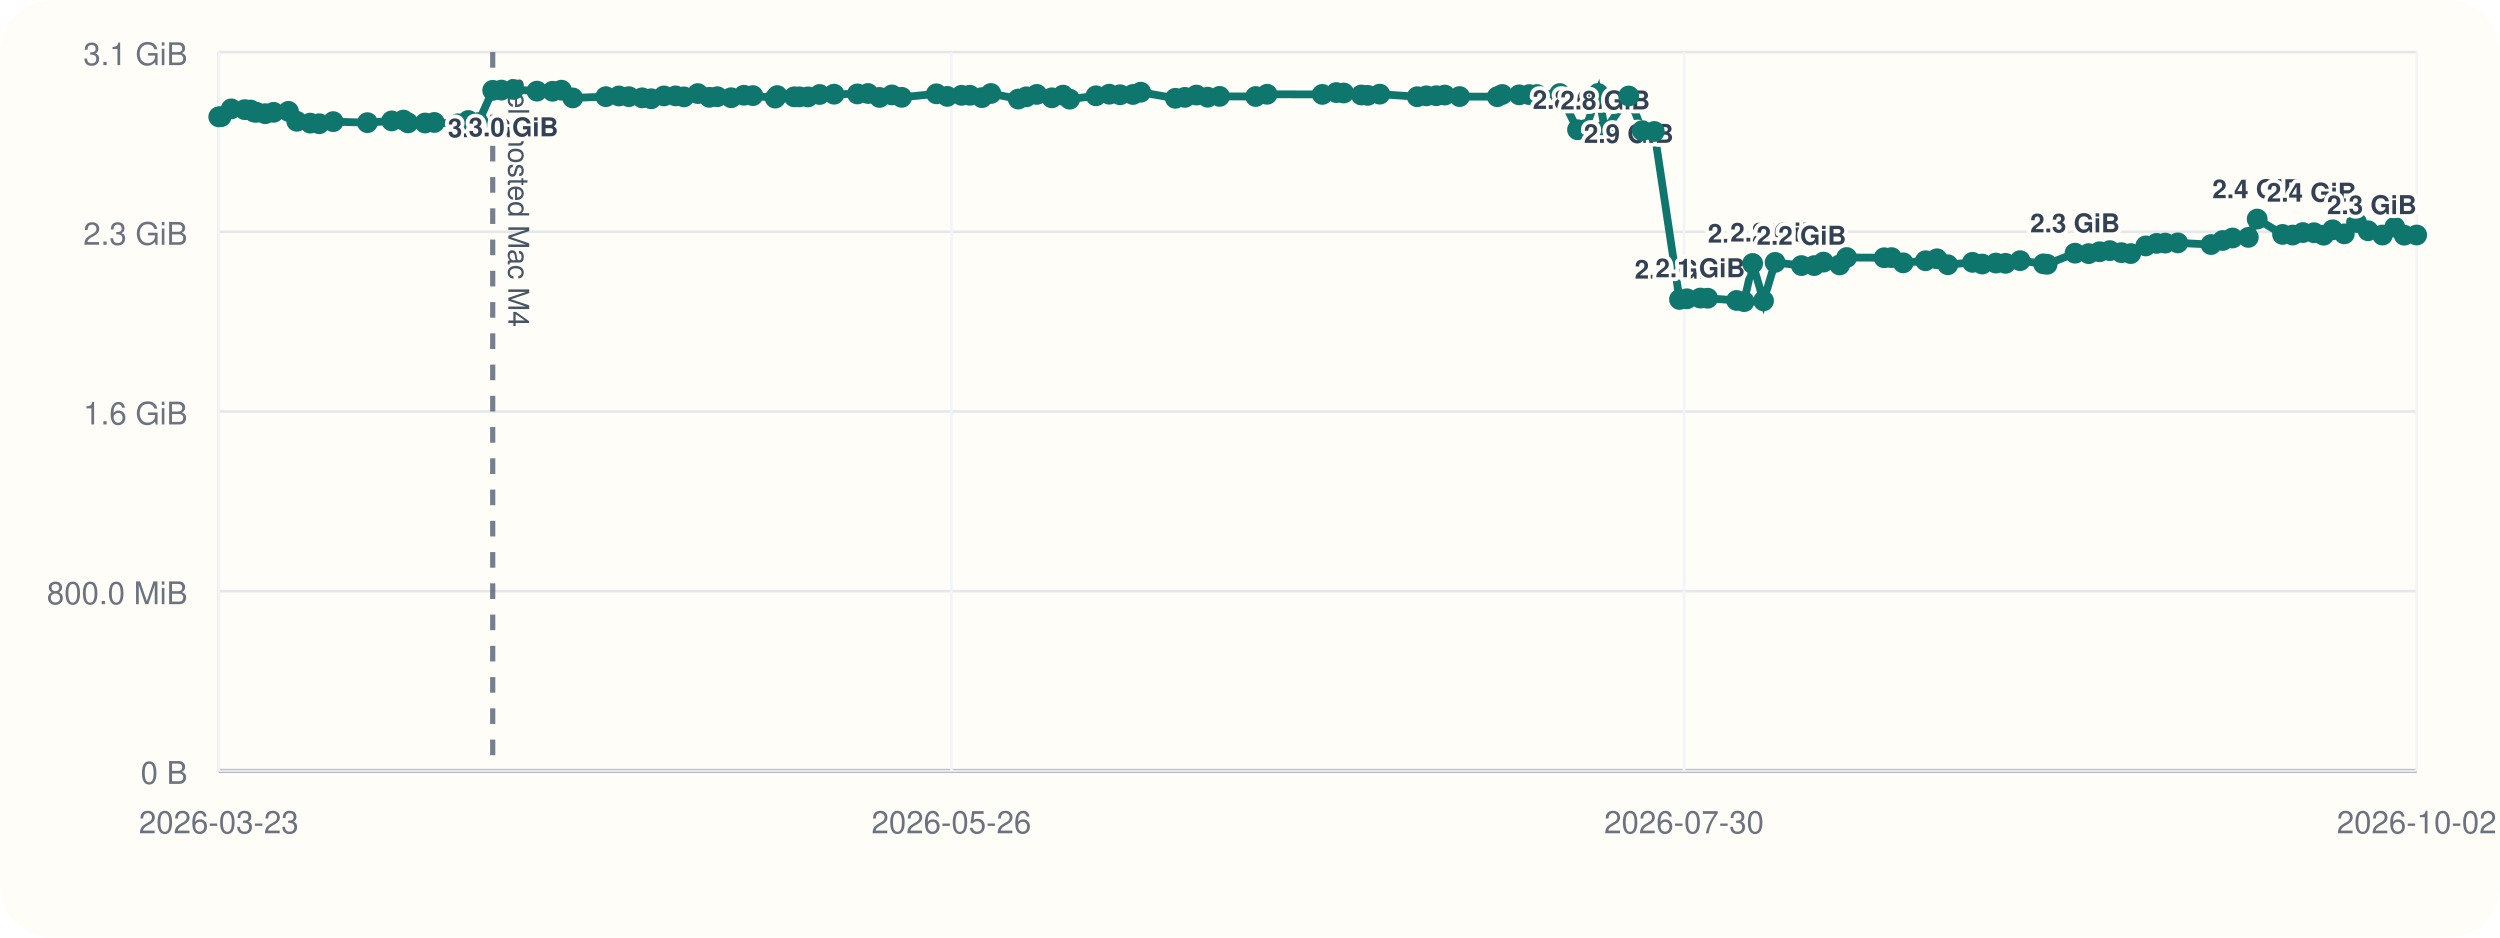
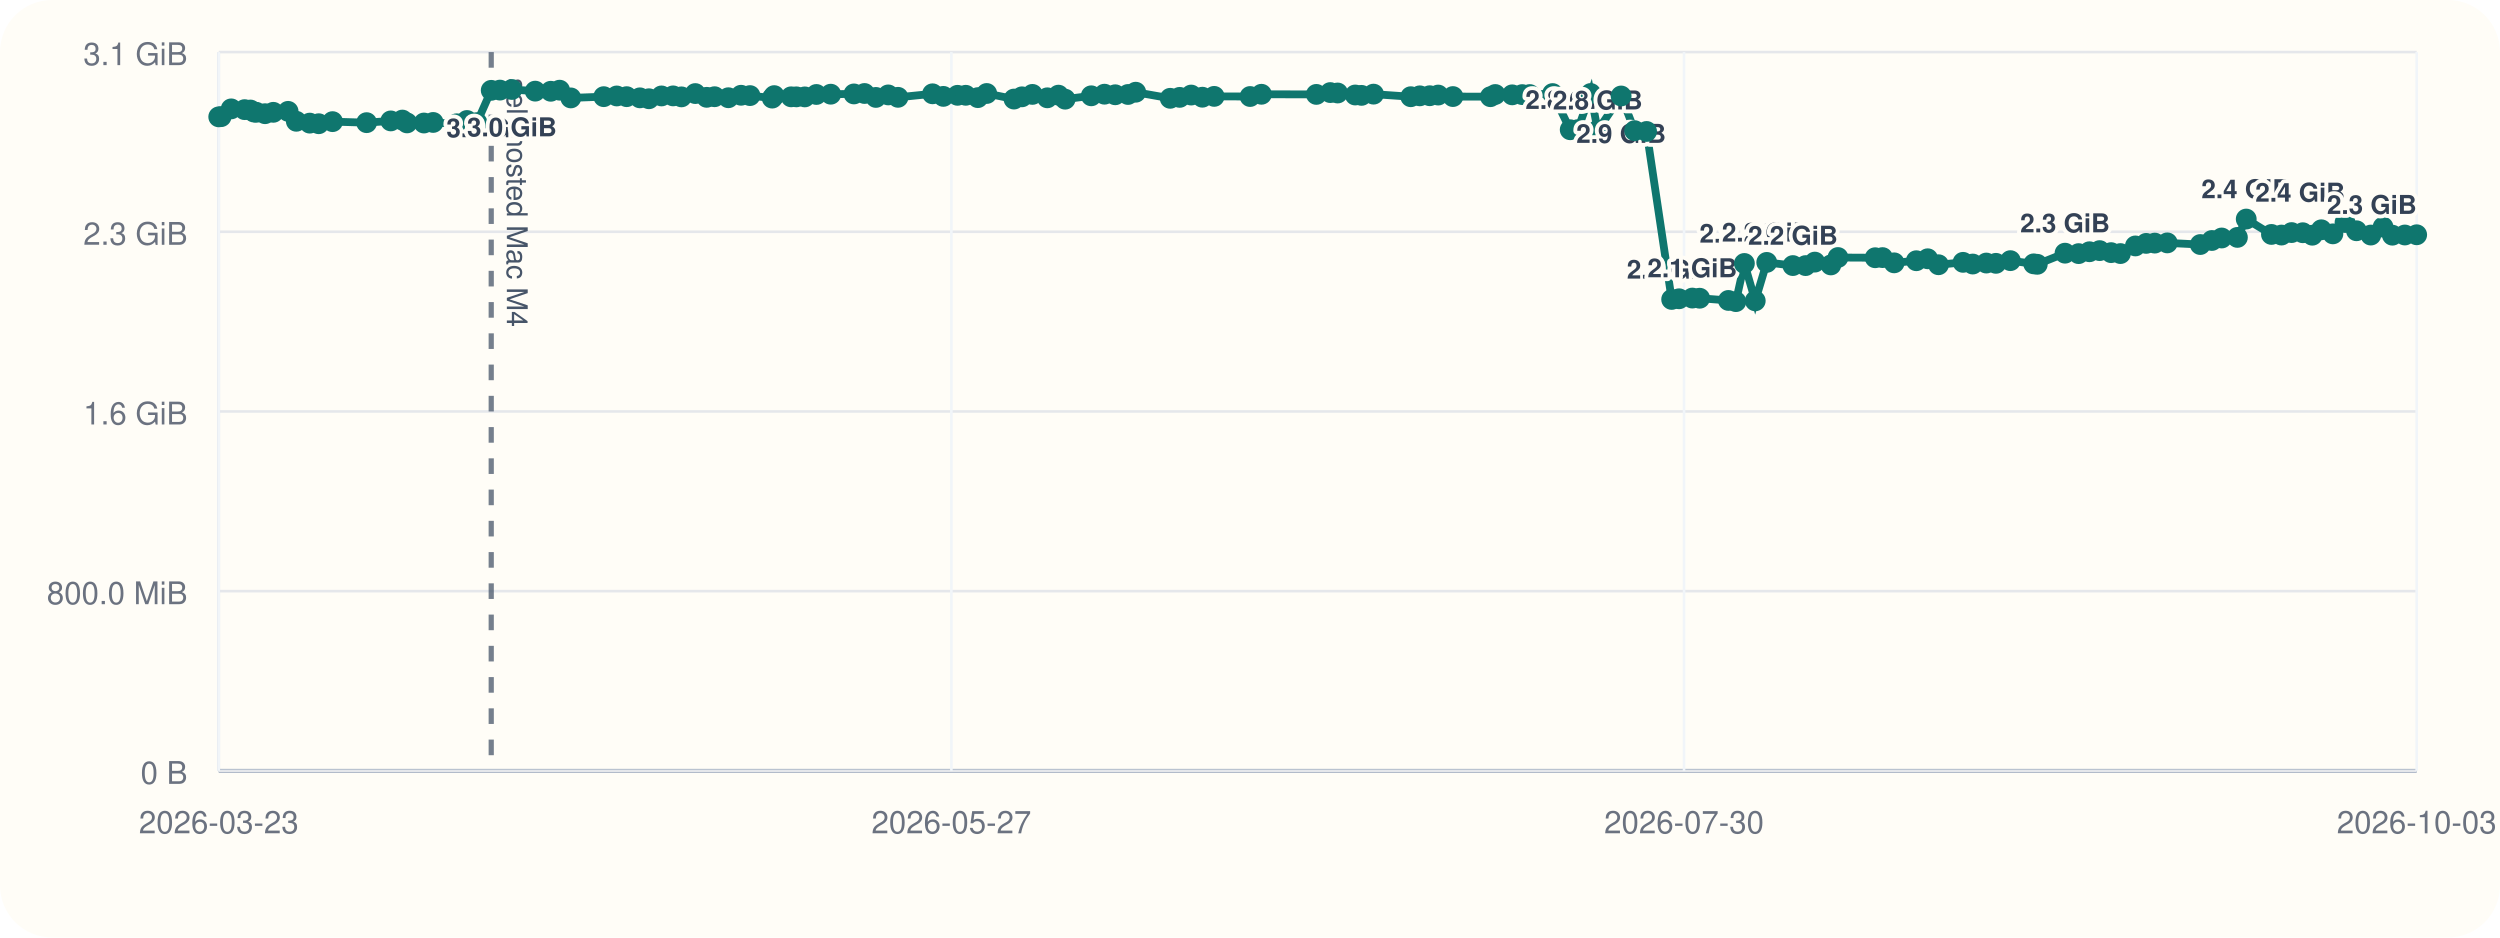
<svg xmlns="http://www.w3.org/2000/svg" viewBox="0 0 960 360">
  <rect width="960" height="360" rx="20" fill="#fffdf7" />
  <line x1="84" y1="296" x2="928" y2="296" stroke="#cbd5e1" stroke-width="1" />
  <line x1="84" y1="20" x2="84" y2="296" stroke="#cbd5e1" stroke-width="1" />
  <line x1="84" y1="296.00" x2="928" y2="296.00" stroke="#94a3b8" stroke-width="1.5" />
  <line x1="84" y1="296.00" x2="928" y2="296.00" stroke="#e5e7eb" stroke-width="1" />
  <text x="72" y="301.00" text-anchor="end" font-size="12" font-family="Helvetica, Arial, sans-serif" fill="#6b7280">0 B</text>
  <line x1="84" y1="227.00" x2="928" y2="227.00" stroke="#e5e7eb" stroke-width="1" />
  <text x="72" y="232.00" text-anchor="end" font-size="12" font-family="Helvetica, Arial, sans-serif" fill="#6b7280">800.0 MiB</text>
  <line x1="84" y1="158.00" x2="928" y2="158.00" stroke="#e5e7eb" stroke-width="1" />
  <text x="72" y="163.00" text-anchor="end" font-size="12" font-family="Helvetica, Arial, sans-serif" fill="#6b7280">1.6 GiB</text>
  <line x1="84" y1="89.00" x2="928" y2="89.00" stroke="#e5e7eb" stroke-width="1" />
  <text x="72" y="94.00" text-anchor="end" font-size="12" font-family="Helvetica, Arial, sans-serif" fill="#6b7280">2.3 GiB</text>
  <line x1="84" y1="20.00" x2="928" y2="20.00" stroke="#e5e7eb" stroke-width="1" />
  <text x="72" y="25.00" text-anchor="end" font-size="12" font-family="Helvetica, Arial, sans-serif" fill="#6b7280">3.1 GiB</text>
  <line x1="84.00" y1="20" x2="84.00" y2="296" stroke="#f1f5f9" stroke-width="1" />
  <text x="84.00" y="320" text-anchor="middle" font-size="12" font-family="Helvetica, Arial, sans-serif" fill="#6b7280">2026-03-23</text>
  <line x1="365.33" y1="20" x2="365.33" y2="296" stroke="#f1f5f9" stroke-width="1" />
-   <text x="365.33" y="320" text-anchor="middle" font-size="12" font-family="Helvetica, Arial, sans-serif" fill="#6b7280">2026-05-26</text>
+   <text x="365.33" y="320" text-anchor="middle" font-size="12" font-family="Helvetica, Arial, sans-serif" fill="#6b7280">2026-05-27</text>
  <line x1="646.67" y1="20" x2="646.67" y2="296" stroke="#f1f5f9" stroke-width="1" />
  <text x="646.67" y="320" text-anchor="middle" font-size="12" font-family="Helvetica, Arial, sans-serif" fill="#6b7280">2026-07-30</text>
  <line x1="928.00" y1="20" x2="928.00" y2="296" stroke="#f1f5f9" stroke-width="1" />
-   <text x="928.00" y="320" text-anchor="middle" font-size="12" font-family="Helvetica, Arial, sans-serif" fill="#6b7280">2026-10-02</text>
-   <line x1="189.20" y1="20" x2="189.20" y2="296" stroke="#475569" stroke-width="2" stroke-dasharray="6 6" opacity="0.75" />
-   <text x="195.20" y="30" transform="rotate(90 195.20 30)" font-size="11" font-family="Helvetica, Arial, sans-serif" fill="#475569">self-hosted Mac M4</text>
-   <polyline fill="none" stroke="#0f766e" stroke-width="3" points="84.00,44.87 84.91,44.79 88.81,41.81 93.98,42.10 96.23,42.25 97.57,43.02 98.50,43.12 101.86,43.66 105.06,43.13 110.77,42.76 113.96,46.57 119.14,47.28 122.60,47.51 127.94,46.71 141.09,47.10 150.41,46.43 154.89,46.11 156.69,47.19 163.23,47.24 166.77,47.02 175.88,47.53 179.84,46.27 183.68,47.09 189.20,34.69 192.56,34.60 197.17,34.36 206.18,35.00 212.18,35.05 215.60,34.63 219.92,37.60 232.64,37.12 237.66,36.85 241.49,37.12 246.60,37.57 250.08,37.92 254.94,36.84 259.41,36.82 262.64,37.20 267.97,35.93 272.39,37.37 275.43,37.14 280.75,37.53 285.65,36.58 289.09,36.71 297.68,37.67 298.45,36.72 304.97,37.18 307.01,37.19 310.26,37.21 314.74,36.28 320.28,36.17 329.24,36.07 333.31,35.90 337.72,37.41 342.47,36.45 346.24,37.37 359.58,36.02 363.75,37.01 369.22,36.60 372.41,36.59 377.06,37.49 380.50,35.90 391.02,38.04 394.10,37.18 398.14,36.25 403.90,37.56 408.20,36.54 410.77,38.08 420.86,36.79 425.96,36.17 430.11,36.39 435.04,36.28 438.03,35.41 451.33,37.75 455.00,37.39 459.42,36.50 463.75,37.33 468.31,37.01 482.18,37.06 486.56,36.20 507.76,36.25 513.13,35.55 515.98,35.71 522.76,36.48 525.20,36.62 529.83,36.15 544.21,37.14 547.71,36.80 551.53,36.76 554.79,36.50 560.48,37.08 574.96,37.13 576.83,36.29 583.37,36.42 587.23,36.33 590.14,36.31 598.97,35.93 605.77,49.82 608.68,49.79 613.67,35.90 616.38,50.03 625.42,36.86 630.64,50.17 635.25,50.48 644.93,114.98 647.80,114.73 652.91,114.46 655.74,114.52 666.84,115.37 669.73,115.82 673.01,101.17 677.20,115.52 681.64,100.76 691.74,101.98 696.64,101.99 700.21,100.65 706.40,101.73 709.14,98.89 723.51,98.97 726.34,98.92 730.83,100.93 739.40,100.12 743.79,99.37 747.96,101.66 757.43,100.74 761.18,101.39 766.42,101.01 770.13,101.12 775.71,100.09 784.71,101.32 786.09,101.49 796.81,97.22 802.05,97.39 806.25,96.67 810.17,96.24 814.59,97.01 818.20,97.37 823.97,94.44 828.13,93.46 831.45,93.35 836.28,93.27 849.03,93.90 853.50,92.35 857.29,91.39 863.35,91.16 866.76,84.12 876.50,90.02 880.38,90.26 884.28,89.31 888.60,89.37 892.27,90.32 895.75,88.24 900.22,89.80 904.91,85.44 909.33,88.61 914.87,90.26 919.59,87.20 923.20,90.31 928.00,90.24" />
+   <text x="928.00" y="320" text-anchor="middle" font-size="12" font-family="Helvetica, Arial, sans-serif" fill="#6b7280">2026-10-03</text>
+   <line x1="188.63" y1="20" x2="188.63" y2="296" stroke="#475569" stroke-width="2" stroke-dasharray="6 6" opacity="0.75" />
+   <text x="194.63" y="30" transform="rotate(90 194.63 30)" font-size="11" font-family="Helvetica, Arial, sans-serif" fill="#475569">self-hosted Mac M4</text>
+   <polyline fill="none" stroke="#0f766e" stroke-width="3" points="84.00,44.87 84.91,44.79 88.78,41.81 93.93,42.10 96.17,42.25 97.50,43.02 98.43,43.12 101.77,43.66 104.95,43.13 110.63,42.76 113.79,46.57 118.95,47.28 122.39,47.51 127.70,46.71 140.78,47.10 150.06,46.43 154.51,46.11 156.30,47.19 162.80,47.24 166.33,47.02 175.38,47.53 179.32,46.27 183.15,47.09 188.63,34.69 191.98,34.60 196.56,34.36 205.52,35.00 211.50,35.05 214.89,34.63 219.19,37.60 231.84,37.12 236.83,36.85 240.64,37.12 245.72,37.57 249.19,37.92 254.02,36.84 258.47,36.82 261.68,37.20 266.99,35.93 271.37,37.37 274.40,37.14 279.70,37.53 284.57,36.58 287.99,36.71 296.53,37.67 297.29,36.72 303.79,37.18 305.81,37.19 309.04,37.21 313.50,36.28 319.01,36.17 327.92,36.07 331.97,35.90 336.35,37.41 341.08,36.45 344.83,37.37 358.10,36.02 362.25,37.01 367.69,36.60 370.85,36.59 375.49,37.49 378.90,35.90 389.37,38.04 392.43,37.18 396.45,36.25 402.18,37.56 406.45,36.54 409.01,38.08 419.05,36.79 424.12,36.17 428.24,36.39 433.15,36.28 436.12,35.41 449.36,37.75 453.00,37.39 457.41,36.50 461.71,37.33 466.24,37.01 480.04,37.06 484.40,36.20 505.48,36.25 510.82,35.55 513.65,35.71 520.40,36.48 522.82,36.62 527.44,36.15 541.74,37.14 545.21,36.80 549.02,36.76 552.26,36.50 557.92,37.08 572.32,37.13 574.18,36.29 580.68,36.42 584.52,36.33 587.42,36.31 596.20,35.93 602.96,49.82 605.86,49.79 610.82,35.90 613.51,50.03 622.51,36.86 627.70,50.17 632.29,50.48 641.92,114.98 644.76,114.73 649.85,114.46 652.67,114.52 663.71,115.37 666.58,115.82 669.84,101.17 674.01,115.52 678.43,100.76 688.47,101.98 693.34,101.99 696.89,100.65 703.05,101.73 705.78,98.89 720.07,98.97 722.89,98.92 727.35,100.93 735.87,100.12 740.24,99.37 744.39,101.66 753.81,100.74 757.54,101.39 762.75,101.01 766.44,101.12 771.99,100.09 780.94,101.32 782.31,101.49 792.97,97.22 798.19,97.39 802.36,96.67 806.26,96.24 810.66,97.01 814.25,97.37 819.99,94.44 824.13,93.46 827.43,93.35 832.24,93.27 844.91,93.90 849.36,92.35 853.13,91.39 859.16,91.16 862.55,84.12 872.24,90.02 876.09,90.26 879.97,89.31 884.27,89.37 887.92,90.32 891.39,88.24 895.83,89.80 900.49,85.44 904.89,88.61 910.40,90.26 915.10,87.20 918.68,90.31 923.46,90.24 928.00,90.15" />
  <circle cx="84.00" cy="44.87" r="4" fill="#0f766e" />
  <circle cx="84.91" cy="44.79" r="4" fill="#0f766e" />
-   <circle cx="88.81" cy="41.81" r="4" fill="#0f766e" />
-   <circle cx="93.98" cy="42.10" r="4" fill="#0f766e" />
-   <circle cx="96.23" cy="42.25" r="4" fill="#0f766e" />
-   <circle cx="97.57" cy="43.02" r="4" fill="#0f766e" />
-   <circle cx="98.50" cy="43.12" r="4" fill="#0f766e" />
-   <circle cx="101.86" cy="43.66" r="4" fill="#0f766e" />
-   <circle cx="105.06" cy="43.13" r="4" fill="#0f766e" />
-   <circle cx="110.77" cy="42.76" r="4" fill="#0f766e" />
-   <circle cx="113.96" cy="46.57" r="4" fill="#0f766e" />
-   <circle cx="119.14" cy="47.28" r="4" fill="#0f766e" />
-   <circle cx="122.60" cy="47.51" r="4" fill="#0f766e" />
-   <circle cx="127.94" cy="46.71" r="4" fill="#0f766e" />
-   <circle cx="141.09" cy="47.10" r="4" fill="#0f766e" />
-   <circle cx="150.41" cy="46.43" r="4" fill="#0f766e" />
-   <circle cx="154.89" cy="46.11" r="4" fill="#0f766e" />
-   <circle cx="156.69" cy="47.19" r="4" fill="#0f766e" />
-   <circle cx="163.23" cy="47.24" r="4" fill="#0f766e" />
-   <circle cx="166.77" cy="47.02" r="4" fill="#0f766e" />
-   <circle cx="175.88" cy="47.53" r="4" fill="#0f766e" />
-   <circle cx="179.84" cy="46.27" r="4" fill="#0f766e" />
-   <circle cx="183.68" cy="47.09" r="4" fill="#0f766e" />
-   <circle cx="189.20" cy="34.69" r="4" fill="#0f766e" />
-   <text x="189.20" y="52.69" text-anchor="middle" font-size="10" font-family="Helvetica, Arial, sans-serif" font-weight="600" paint-order="stroke" stroke="#fffdf7" stroke-width="3" stroke-linejoin="round" fill="#334155">3.0 GiB</text>
-   <circle cx="192.56" cy="34.60" r="4" fill="#0f766e" />
-   <circle cx="197.17" cy="34.36" r="4" fill="#0f766e" />
-   <text x="197.17" y="52.36" text-anchor="middle" font-size="10" font-family="Helvetica, Arial, sans-serif" font-weight="600" paint-order="stroke" stroke="#fffdf7" stroke-width="3" stroke-linejoin="round" fill="#334155">3.0 GiB</text>
-   <circle cx="206.18" cy="35.00" r="4" fill="#0f766e" />
-   <circle cx="212.18" cy="35.05" r="4" fill="#0f766e" />
-   <circle cx="215.60" cy="34.63" r="4" fill="#0f766e" />
-   <circle cx="219.92" cy="37.60" r="4" fill="#0f766e" />
-   <circle cx="232.64" cy="37.12" r="4" fill="#0f766e" />
-   <circle cx="237.66" cy="36.85" r="4" fill="#0f766e" />
-   <circle cx="241.49" cy="37.12" r="4" fill="#0f766e" />
-   <circle cx="246.60" cy="37.57" r="4" fill="#0f766e" />
-   <circle cx="250.08" cy="37.92" r="4" fill="#0f766e" />
-   <circle cx="254.94" cy="36.84" r="4" fill="#0f766e" />
-   <circle cx="259.41" cy="36.82" r="4" fill="#0f766e" />
-   <circle cx="262.64" cy="37.20" r="4" fill="#0f766e" />
-   <circle cx="267.97" cy="35.93" r="4" fill="#0f766e" />
-   <circle cx="272.39" cy="37.37" r="4" fill="#0f766e" />
-   <circle cx="275.43" cy="37.14" r="4" fill="#0f766e" />
-   <circle cx="280.75" cy="37.53" r="4" fill="#0f766e" />
-   <circle cx="285.65" cy="36.58" r="4" fill="#0f766e" />
-   <circle cx="289.09" cy="36.71" r="4" fill="#0f766e" />
-   <circle cx="297.68" cy="37.67" r="4" fill="#0f766e" />
-   <circle cx="298.45" cy="36.72" r="4" fill="#0f766e" />
-   <circle cx="304.97" cy="37.18" r="4" fill="#0f766e" />
-   <circle cx="307.01" cy="37.19" r="4" fill="#0f766e" />
-   <circle cx="310.26" cy="37.21" r="4" fill="#0f766e" />
-   <circle cx="314.74" cy="36.28" r="4" fill="#0f766e" />
-   <circle cx="320.28" cy="36.17" r="4" fill="#0f766e" />
-   <circle cx="329.24" cy="36.07" r="4" fill="#0f766e" />
-   <circle cx="333.31" cy="35.90" r="4" fill="#0f766e" />
-   <circle cx="337.72" cy="37.41" r="4" fill="#0f766e" />
-   <circle cx="342.47" cy="36.45" r="4" fill="#0f766e" />
-   <circle cx="346.24" cy="37.37" r="4" fill="#0f766e" />
-   <circle cx="359.58" cy="36.02" r="4" fill="#0f766e" />
-   <circle cx="363.75" cy="37.01" r="4" fill="#0f766e" />
-   <circle cx="369.22" cy="36.60" r="4" fill="#0f766e" />
-   <circle cx="372.41" cy="36.59" r="4" fill="#0f766e" />
-   <circle cx="377.06" cy="37.49" r="4" fill="#0f766e" />
-   <circle cx="380.50" cy="35.90" r="4" fill="#0f766e" />
-   <circle cx="391.02" cy="38.04" r="4" fill="#0f766e" />
-   <circle cx="394.10" cy="37.18" r="4" fill="#0f766e" />
-   <circle cx="398.14" cy="36.25" r="4" fill="#0f766e" />
-   <circle cx="403.90" cy="37.56" r="4" fill="#0f766e" />
-   <circle cx="408.20" cy="36.54" r="4" fill="#0f766e" />
-   <circle cx="410.77" cy="38.08" r="4" fill="#0f766e" />
-   <circle cx="420.86" cy="36.79" r="4" fill="#0f766e" />
-   <circle cx="425.96" cy="36.17" r="4" fill="#0f766e" />
-   <circle cx="430.11" cy="36.39" r="4" fill="#0f766e" />
-   <circle cx="435.04" cy="36.28" r="4" fill="#0f766e" />
-   <circle cx="438.03" cy="35.41" r="4" fill="#0f766e" />
-   <circle cx="451.33" cy="37.75" r="4" fill="#0f766e" />
-   <circle cx="455.00" cy="37.39" r="4" fill="#0f766e" />
-   <circle cx="459.42" cy="36.50" r="4" fill="#0f766e" />
-   <circle cx="463.75" cy="37.33" r="4" fill="#0f766e" />
-   <circle cx="468.31" cy="37.01" r="4" fill="#0f766e" />
-   <circle cx="482.18" cy="37.06" r="4" fill="#0f766e" />
-   <circle cx="486.56" cy="36.20" r="4" fill="#0f766e" />
-   <circle cx="507.76" cy="36.25" r="4" fill="#0f766e" />
-   <circle cx="513.13" cy="35.55" r="4" fill="#0f766e" />
-   <circle cx="515.98" cy="35.71" r="4" fill="#0f766e" />
-   <circle cx="522.76" cy="36.48" r="4" fill="#0f766e" />
-   <circle cx="525.20" cy="36.62" r="4" fill="#0f766e" />
-   <circle cx="529.83" cy="36.15" r="4" fill="#0f766e" />
-   <circle cx="544.21" cy="37.14" r="4" fill="#0f766e" />
-   <circle cx="547.71" cy="36.80" r="4" fill="#0f766e" />
-   <circle cx="551.53" cy="36.76" r="4" fill="#0f766e" />
-   <circle cx="554.79" cy="36.50" r="4" fill="#0f766e" />
-   <circle cx="560.48" cy="37.08" r="4" fill="#0f766e" />
-   <circle cx="574.96" cy="37.13" r="4" fill="#0f766e" />
-   <circle cx="576.83" cy="36.29" r="4" fill="#0f766e" />
-   <circle cx="583.37" cy="36.42" r="4" fill="#0f766e" />
-   <circle cx="587.23" cy="36.33" r="4" fill="#0f766e" />
-   <circle cx="590.14" cy="36.31" r="4" fill="#0f766e" />
-   <circle cx="598.97" cy="35.93" r="4" fill="#0f766e" />
-   <circle cx="605.77" cy="49.82" r="4" fill="#0f766e" />
-   <text x="605.77" y="41.82" text-anchor="middle" font-size="10" font-family="Helvetica, Arial, sans-serif" font-weight="600" paint-order="stroke" stroke="#fffdf7" stroke-width="3" stroke-linejoin="round" fill="#334155">2.8 GiB</text>
-   <circle cx="608.68" cy="49.79" r="4" fill="#0f766e" />
-   <circle cx="613.67" cy="35.90" r="4" fill="#0f766e" />
-   <circle cx="616.38" cy="50.03" r="4" fill="#0f766e" />
-   <text x="616.38" y="42.03" text-anchor="middle" font-size="10" font-family="Helvetica, Arial, sans-serif" font-weight="600" paint-order="stroke" stroke="#fffdf7" stroke-width="3" stroke-linejoin="round" fill="#334155">2.8 GiB</text>
-   <circle cx="625.42" cy="36.86" r="4" fill="#0f766e" />
-   <text x="625.42" y="54.86" text-anchor="middle" font-size="10" font-family="Helvetica, Arial, sans-serif" font-weight="600" paint-order="stroke" stroke="#fffdf7" stroke-width="3" stroke-linejoin="round" fill="#334155">2.9 GiB</text>
-   <circle cx="630.64" cy="50.17" r="4" fill="#0f766e" />
-   <circle cx="635.25" cy="50.48" r="4" fill="#0f766e" />
-   <circle cx="644.93" cy="114.98" r="4" fill="#0f766e" />
-   <text x="644.93" y="106.98" text-anchor="middle" font-size="10" font-family="Helvetica, Arial, sans-serif" font-weight="600" paint-order="stroke" stroke="#fffdf7" stroke-width="3" stroke-linejoin="round" fill="#334155">2.0 GiB</text>
-   <circle cx="647.80" cy="114.73" r="4" fill="#0f766e" />
-   <circle cx="652.91" cy="114.46" r="4" fill="#0f766e" />
-   <text x="652.91" y="106.46" text-anchor="middle" font-size="10" font-family="Helvetica, Arial, sans-serif" font-weight="600" paint-order="stroke" stroke="#fffdf7" stroke-width="3" stroke-linejoin="round" fill="#334155">2.1 GiB</text>
-   <circle cx="655.74" cy="114.52" r="4" fill="#0f766e" />
-   <circle cx="666.84" cy="115.37" r="4" fill="#0f766e" />
-   <circle cx="669.73" cy="115.82" r="4" fill="#0f766e" />
-   <circle cx="673.01" cy="101.17" r="4" fill="#0f766e" />
-   <text x="673.01" y="93.17" text-anchor="middle" font-size="10" font-family="Helvetica, Arial, sans-serif" font-weight="600" paint-order="stroke" stroke="#fffdf7" stroke-width="3" stroke-linejoin="round" fill="#334155">2.2 GiB</text>
-   <circle cx="677.20" cy="115.52" r="4" fill="#0f766e" />
-   <circle cx="681.64" cy="100.76" r="4" fill="#0f766e" />
-   <text x="681.64" y="92.76" text-anchor="middle" font-size="10" font-family="Helvetica, Arial, sans-serif" font-weight="600" paint-order="stroke" stroke="#fffdf7" stroke-width="3" stroke-linejoin="round" fill="#334155">2.2 GiB</text>
-   <circle cx="691.74" cy="101.98" r="4" fill="#0f766e" />
-   <text x="691.74" y="93.98" text-anchor="middle" font-size="10" font-family="Helvetica, Arial, sans-serif" font-weight="600" paint-order="stroke" stroke="#fffdf7" stroke-width="3" stroke-linejoin="round" fill="#334155">2.2 GiB</text>
-   <circle cx="696.64" cy="101.99" r="4" fill="#0f766e" />
-   <circle cx="700.21" cy="100.65" r="4" fill="#0f766e" />
-   <circle cx="706.40" cy="101.73" r="4" fill="#0f766e" />
-   <circle cx="709.14" cy="98.89" r="4" fill="#0f766e" />
-   <circle cx="723.51" cy="98.97" r="4" fill="#0f766e" />
-   <circle cx="726.34" cy="98.92" r="4" fill="#0f766e" />
-   <circle cx="730.83" cy="100.93" r="4" fill="#0f766e" />
-   <circle cx="739.40" cy="100.12" r="4" fill="#0f766e" />
-   <circle cx="743.79" cy="99.37" r="4" fill="#0f766e" />
-   <circle cx="747.96" cy="101.66" r="4" fill="#0f766e" />
-   <circle cx="757.43" cy="100.74" r="4" fill="#0f766e" />
-   <circle cx="761.18" cy="101.39" r="4" fill="#0f766e" />
-   <circle cx="766.42" cy="101.01" r="4" fill="#0f766e" />
-   <circle cx="770.13" cy="101.12" r="4" fill="#0f766e" />
-   <circle cx="775.71" cy="100.09" r="4" fill="#0f766e" />
-   <circle cx="784.71" cy="101.32" r="4" fill="#0f766e" />
-   <circle cx="786.09" cy="101.49" r="4" fill="#0f766e" />
-   <circle cx="796.81" cy="97.22" r="4" fill="#0f766e" />
-   <text x="796.81" y="89.22" text-anchor="middle" font-size="10" font-family="Helvetica, Arial, sans-serif" font-weight="600" paint-order="stroke" stroke="#fffdf7" stroke-width="3" stroke-linejoin="round" fill="#334155">2.3 GiB</text>
-   <circle cx="802.05" cy="97.39" r="4" fill="#0f766e" />
-   <circle cx="806.25" cy="96.67" r="4" fill="#0f766e" />
-   <circle cx="810.17" cy="96.24" r="4" fill="#0f766e" />
-   <circle cx="814.59" cy="97.01" r="4" fill="#0f766e" />
-   <circle cx="818.20" cy="97.37" r="4" fill="#0f766e" />
-   <circle cx="823.97" cy="94.44" r="4" fill="#0f766e" />
-   <circle cx="828.13" cy="93.46" r="4" fill="#0f766e" />
-   <circle cx="831.45" cy="93.35" r="4" fill="#0f766e" />
-   <circle cx="836.28" cy="93.27" r="4" fill="#0f766e" />
-   <circle cx="849.03" cy="93.90" r="4" fill="#0f766e" />
-   <circle cx="853.50" cy="92.35" r="4" fill="#0f766e" />
-   <circle cx="857.29" cy="91.39" r="4" fill="#0f766e" />
-   <circle cx="863.35" cy="91.16" r="4" fill="#0f766e" />
-   <circle cx="866.76" cy="84.12" r="4" fill="#0f766e" />
-   <text x="866.76" y="76.12" text-anchor="middle" font-size="10" font-family="Helvetica, Arial, sans-serif" font-weight="600" paint-order="stroke" stroke="#fffdf7" stroke-width="3" stroke-linejoin="round" fill="#334155">2.4 GiB</text>
-   <circle cx="876.50" cy="90.02" r="4" fill="#0f766e" />
-   <circle cx="880.38" cy="90.26" r="4" fill="#0f766e" />
-   <circle cx="884.28" cy="89.31" r="4" fill="#0f766e" />
-   <circle cx="888.60" cy="89.37" r="4" fill="#0f766e" />
-   <circle cx="892.27" cy="90.32" r="4" fill="#0f766e" />
-   <circle cx="895.75" cy="88.24" r="4" fill="#0f766e" />
-   <circle cx="900.22" cy="89.80" r="4" fill="#0f766e" />
-   <circle cx="904.91" cy="85.44" r="4" fill="#0f766e" />
-   <text x="904.91" y="77.44" text-anchor="end" font-size="10" font-family="Helvetica, Arial, sans-serif" font-weight="600" paint-order="stroke" stroke="#fffdf7" stroke-width="3" stroke-linejoin="round" fill="#334155">2.4 GiB</text>
-   <circle cx="909.33" cy="88.61" r="4" fill="#0f766e" />
-   <circle cx="914.87" cy="90.26" r="4" fill="#0f766e" />
-   <circle cx="919.59" cy="87.20" r="4" fill="#0f766e" />
-   <circle cx="923.20" cy="90.31" r="4" fill="#0f766e" />
-   <circle cx="928.00" cy="90.24" r="4" fill="#0f766e" />
-   <text x="928.00" y="82.24" text-anchor="end" font-size="10" font-family="Helvetica, Arial, sans-serif" font-weight="600" paint-order="stroke" stroke="#fffdf7" stroke-width="3" stroke-linejoin="round" fill="#334155">2.3 GiB</text>
+   <circle cx="88.78" cy="41.81" r="4" fill="#0f766e" />
+   <circle cx="93.93" cy="42.10" r="4" fill="#0f766e" />
+   <circle cx="96.17" cy="42.25" r="4" fill="#0f766e" />
+   <circle cx="97.50" cy="43.02" r="4" fill="#0f766e" />
+   <circle cx="98.43" cy="43.12" r="4" fill="#0f766e" />
+   <circle cx="101.77" cy="43.66" r="4" fill="#0f766e" />
+   <circle cx="104.95" cy="43.13" r="4" fill="#0f766e" />
+   <circle cx="110.63" cy="42.76" r="4" fill="#0f766e" />
+   <circle cx="113.79" cy="46.57" r="4" fill="#0f766e" />
+   <circle cx="118.95" cy="47.28" r="4" fill="#0f766e" />
+   <circle cx="122.39" cy="47.51" r="4" fill="#0f766e" />
+   <circle cx="127.70" cy="46.71" r="4" fill="#0f766e" />
+   <circle cx="140.78" cy="47.10" r="4" fill="#0f766e" />
+   <circle cx="150.06" cy="46.43" r="4" fill="#0f766e" />
+   <circle cx="154.51" cy="46.11" r="4" fill="#0f766e" />
+   <circle cx="156.30" cy="47.19" r="4" fill="#0f766e" />
+   <circle cx="162.80" cy="47.24" r="4" fill="#0f766e" />
+   <circle cx="166.33" cy="47.02" r="4" fill="#0f766e" />
+   <circle cx="175.38" cy="47.53" r="4" fill="#0f766e" />
+   <circle cx="179.32" cy="46.27" r="4" fill="#0f766e" />
+   <circle cx="183.15" cy="47.09" r="4" fill="#0f766e" />
+   <circle cx="188.63" cy="34.69" r="4" fill="#0f766e" />
+   <text x="188.63" y="52.69" text-anchor="middle" font-size="10" font-family="Helvetica, Arial, sans-serif" font-weight="600" paint-order="stroke" stroke="#fffdf7" stroke-width="3" stroke-linejoin="round" fill="#334155">3.0 GiB</text>
+   <circle cx="191.98" cy="34.60" r="4" fill="#0f766e" />
+   <circle cx="196.56" cy="34.36" r="4" fill="#0f766e" />
+   <text x="196.56" y="52.36" text-anchor="middle" font-size="10" font-family="Helvetica, Arial, sans-serif" font-weight="600" paint-order="stroke" stroke="#fffdf7" stroke-width="3" stroke-linejoin="round" fill="#334155">3.0 GiB</text>
+   <circle cx="205.52" cy="35.00" r="4" fill="#0f766e" />
+   <circle cx="211.50" cy="35.05" r="4" fill="#0f766e" />
+   <circle cx="214.89" cy="34.63" r="4" fill="#0f766e" />
+   <circle cx="219.19" cy="37.60" r="4" fill="#0f766e" />
+   <circle cx="231.84" cy="37.12" r="4" fill="#0f766e" />
+   <circle cx="236.83" cy="36.85" r="4" fill="#0f766e" />
+   <circle cx="240.64" cy="37.12" r="4" fill="#0f766e" />
+   <circle cx="245.72" cy="37.57" r="4" fill="#0f766e" />
+   <circle cx="249.19" cy="37.92" r="4" fill="#0f766e" />
+   <circle cx="254.02" cy="36.84" r="4" fill="#0f766e" />
+   <circle cx="258.47" cy="36.82" r="4" fill="#0f766e" />
+   <circle cx="261.68" cy="37.20" r="4" fill="#0f766e" />
+   <circle cx="266.99" cy="35.93" r="4" fill="#0f766e" />
+   <circle cx="271.37" cy="37.37" r="4" fill="#0f766e" />
+   <circle cx="274.40" cy="37.14" r="4" fill="#0f766e" />
+   <circle cx="279.70" cy="37.53" r="4" fill="#0f766e" />
+   <circle cx="284.57" cy="36.58" r="4" fill="#0f766e" />
+   <circle cx="287.99" cy="36.71" r="4" fill="#0f766e" />
+   <circle cx="296.53" cy="37.67" r="4" fill="#0f766e" />
+   <circle cx="297.29" cy="36.72" r="4" fill="#0f766e" />
+   <circle cx="303.79" cy="37.18" r="4" fill="#0f766e" />
+   <circle cx="305.81" cy="37.19" r="4" fill="#0f766e" />
+   <circle cx="309.04" cy="37.21" r="4" fill="#0f766e" />
+   <circle cx="313.50" cy="36.28" r="4" fill="#0f766e" />
+   <circle cx="319.01" cy="36.17" r="4" fill="#0f766e" />
+   <circle cx="327.92" cy="36.07" r="4" fill="#0f766e" />
+   <circle cx="331.97" cy="35.90" r="4" fill="#0f766e" />
+   <circle cx="336.35" cy="37.41" r="4" fill="#0f766e" />
+   <circle cx="341.08" cy="36.45" r="4" fill="#0f766e" />
+   <circle cx="344.83" cy="37.37" r="4" fill="#0f766e" />
+   <circle cx="358.10" cy="36.02" r="4" fill="#0f766e" />
+   <circle cx="362.25" cy="37.01" r="4" fill="#0f766e" />
+   <circle cx="367.69" cy="36.60" r="4" fill="#0f766e" />
+   <circle cx="370.85" cy="36.59" r="4" fill="#0f766e" />
+   <circle cx="375.49" cy="37.49" r="4" fill="#0f766e" />
+   <circle cx="378.90" cy="35.90" r="4" fill="#0f766e" />
+   <circle cx="389.37" cy="38.04" r="4" fill="#0f766e" />
+   <circle cx="392.43" cy="37.18" r="4" fill="#0f766e" />
+   <circle cx="396.45" cy="36.25" r="4" fill="#0f766e" />
+   <circle cx="402.18" cy="37.56" r="4" fill="#0f766e" />
+   <circle cx="406.45" cy="36.54" r="4" fill="#0f766e" />
+   <circle cx="409.01" cy="38.08" r="4" fill="#0f766e" />
+   <circle cx="419.05" cy="36.79" r="4" fill="#0f766e" />
+   <circle cx="424.12" cy="36.17" r="4" fill="#0f766e" />
+   <circle cx="428.24" cy="36.39" r="4" fill="#0f766e" />
+   <circle cx="433.15" cy="36.28" r="4" fill="#0f766e" />
+   <circle cx="436.12" cy="35.41" r="4" fill="#0f766e" />
+   <circle cx="449.36" cy="37.75" r="4" fill="#0f766e" />
+   <circle cx="453.00" cy="37.39" r="4" fill="#0f766e" />
+   <circle cx="457.41" cy="36.50" r="4" fill="#0f766e" />
+   <circle cx="461.71" cy="37.33" r="4" fill="#0f766e" />
+   <circle cx="466.24" cy="37.01" r="4" fill="#0f766e" />
+   <circle cx="480.04" cy="37.06" r="4" fill="#0f766e" />
+   <circle cx="484.40" cy="36.20" r="4" fill="#0f766e" />
+   <circle cx="505.48" cy="36.25" r="4" fill="#0f766e" />
+   <circle cx="510.82" cy="35.55" r="4" fill="#0f766e" />
+   <circle cx="513.65" cy="35.71" r="4" fill="#0f766e" />
+   <circle cx="520.40" cy="36.48" r="4" fill="#0f766e" />
+   <circle cx="522.82" cy="36.62" r="4" fill="#0f766e" />
+   <circle cx="527.44" cy="36.15" r="4" fill="#0f766e" />
+   <circle cx="541.74" cy="37.14" r="4" fill="#0f766e" />
+   <circle cx="545.21" cy="36.80" r="4" fill="#0f766e" />
+   <circle cx="549.02" cy="36.76" r="4" fill="#0f766e" />
+   <circle cx="552.26" cy="36.50" r="4" fill="#0f766e" />
+   <circle cx="557.92" cy="37.08" r="4" fill="#0f766e" />
+   <circle cx="572.32" cy="37.13" r="4" fill="#0f766e" />
+   <circle cx="574.18" cy="36.29" r="4" fill="#0f766e" />
+   <circle cx="580.68" cy="36.42" r="4" fill="#0f766e" />
+   <circle cx="584.52" cy="36.33" r="4" fill="#0f766e" />
+   <circle cx="587.42" cy="36.31" r="4" fill="#0f766e" />
+   <circle cx="596.20" cy="35.93" r="4" fill="#0f766e" />
+   <circle cx="602.96" cy="49.82" r="4" fill="#0f766e" />
+   <text x="602.96" y="41.82" text-anchor="middle" font-size="10" font-family="Helvetica, Arial, sans-serif" font-weight="600" paint-order="stroke" stroke="#fffdf7" stroke-width="3" stroke-linejoin="round" fill="#334155">2.8 GiB</text>
+   <circle cx="605.86" cy="49.79" r="4" fill="#0f766e" />
+   <circle cx="610.82" cy="35.90" r="4" fill="#0f766e" />
+   <circle cx="613.51" cy="50.03" r="4" fill="#0f766e" />
+   <text x="613.51" y="42.03" text-anchor="middle" font-size="10" font-family="Helvetica, Arial, sans-serif" font-weight="600" paint-order="stroke" stroke="#fffdf7" stroke-width="3" stroke-linejoin="round" fill="#334155">2.8 GiB</text>
+   <circle cx="622.51" cy="36.86" r="4" fill="#0f766e" />
+   <text x="622.51" y="54.86" text-anchor="middle" font-size="10" font-family="Helvetica, Arial, sans-serif" font-weight="600" paint-order="stroke" stroke="#fffdf7" stroke-width="3" stroke-linejoin="round" fill="#334155">2.9 GiB</text>
+   <circle cx="627.70" cy="50.17" r="4" fill="#0f766e" />
+   <circle cx="632.29" cy="50.48" r="4" fill="#0f766e" />
+   <circle cx="641.92" cy="114.98" r="4" fill="#0f766e" />
+   <text x="641.92" y="106.98" text-anchor="middle" font-size="10" font-family="Helvetica, Arial, sans-serif" font-weight="600" paint-order="stroke" stroke="#fffdf7" stroke-width="3" stroke-linejoin="round" fill="#334155">2.0 GiB</text>
+   <circle cx="644.76" cy="114.73" r="4" fill="#0f766e" />
+   <circle cx="649.85" cy="114.46" r="4" fill="#0f766e" />
+   <text x="649.85" y="106.46" text-anchor="middle" font-size="10" font-family="Helvetica, Arial, sans-serif" font-weight="600" paint-order="stroke" stroke="#fffdf7" stroke-width="3" stroke-linejoin="round" fill="#334155">2.1 GiB</text>
+   <circle cx="652.67" cy="114.52" r="4" fill="#0f766e" />
+   <circle cx="663.71" cy="115.37" r="4" fill="#0f766e" />
+   <circle cx="666.58" cy="115.82" r="4" fill="#0f766e" />
+   <circle cx="669.84" cy="101.17" r="4" fill="#0f766e" />
+   <text x="669.84" y="93.17" text-anchor="middle" font-size="10" font-family="Helvetica, Arial, sans-serif" font-weight="600" paint-order="stroke" stroke="#fffdf7" stroke-width="3" stroke-linejoin="round" fill="#334155">2.2 GiB</text>
+   <circle cx="674.01" cy="115.52" r="4" fill="#0f766e" />
+   <circle cx="678.43" cy="100.76" r="4" fill="#0f766e" />
+   <text x="678.43" y="92.76" text-anchor="middle" font-size="10" font-family="Helvetica, Arial, sans-serif" font-weight="600" paint-order="stroke" stroke="#fffdf7" stroke-width="3" stroke-linejoin="round" fill="#334155">2.2 GiB</text>
+   <circle cx="688.47" cy="101.98" r="4" fill="#0f766e" />
+   <text x="688.47" y="93.98" text-anchor="middle" font-size="10" font-family="Helvetica, Arial, sans-serif" font-weight="600" paint-order="stroke" stroke="#fffdf7" stroke-width="3" stroke-linejoin="round" fill="#334155">2.2 GiB</text>
+   <circle cx="693.34" cy="101.99" r="4" fill="#0f766e" />
+   <circle cx="696.89" cy="100.65" r="4" fill="#0f766e" />
+   <circle cx="703.05" cy="101.73" r="4" fill="#0f766e" />
+   <circle cx="705.78" cy="98.89" r="4" fill="#0f766e" />
+   <circle cx="720.07" cy="98.97" r="4" fill="#0f766e" />
+   <circle cx="722.89" cy="98.92" r="4" fill="#0f766e" />
+   <circle cx="727.35" cy="100.93" r="4" fill="#0f766e" />
+   <circle cx="735.87" cy="100.12" r="4" fill="#0f766e" />
+   <circle cx="740.24" cy="99.37" r="4" fill="#0f766e" />
+   <circle cx="744.39" cy="101.66" r="4" fill="#0f766e" />
+   <circle cx="753.81" cy="100.74" r="4" fill="#0f766e" />
+   <circle cx="757.54" cy="101.39" r="4" fill="#0f766e" />
+   <circle cx="762.75" cy="101.01" r="4" fill="#0f766e" />
+   <circle cx="766.44" cy="101.12" r="4" fill="#0f766e" />
+   <circle cx="771.99" cy="100.09" r="4" fill="#0f766e" />
+   <circle cx="780.94" cy="101.32" r="4" fill="#0f766e" />
+   <circle cx="782.31" cy="101.49" r="4" fill="#0f766e" />
+   <circle cx="792.97" cy="97.22" r="4" fill="#0f766e" />
+   <text x="792.97" y="89.22" text-anchor="middle" font-size="10" font-family="Helvetica, Arial, sans-serif" font-weight="600" paint-order="stroke" stroke="#fffdf7" stroke-width="3" stroke-linejoin="round" fill="#334155">2.3 GiB</text>
+   <circle cx="798.19" cy="97.39" r="4" fill="#0f766e" />
+   <circle cx="802.36" cy="96.67" r="4" fill="#0f766e" />
+   <circle cx="806.26" cy="96.24" r="4" fill="#0f766e" />
+   <circle cx="810.66" cy="97.01" r="4" fill="#0f766e" />
+   <circle cx="814.25" cy="97.37" r="4" fill="#0f766e" />
+   <circle cx="819.99" cy="94.44" r="4" fill="#0f766e" />
+   <circle cx="824.13" cy="93.46" r="4" fill="#0f766e" />
+   <circle cx="827.43" cy="93.35" r="4" fill="#0f766e" />
+   <circle cx="832.24" cy="93.27" r="4" fill="#0f766e" />
+   <circle cx="844.91" cy="93.90" r="4" fill="#0f766e" />
+   <circle cx="849.36" cy="92.35" r="4" fill="#0f766e" />
+   <circle cx="853.13" cy="91.39" r="4" fill="#0f766e" />
+   <circle cx="859.16" cy="91.16" r="4" fill="#0f766e" />
+   <circle cx="862.55" cy="84.12" r="4" fill="#0f766e" />
+   <text x="862.55" y="76.12" text-anchor="middle" font-size="10" font-family="Helvetica, Arial, sans-serif" font-weight="600" paint-order="stroke" stroke="#fffdf7" stroke-width="3" stroke-linejoin="round" fill="#334155">2.4 GiB</text>
+   <circle cx="872.24" cy="90.02" r="4" fill="#0f766e" />
+   <circle cx="876.09" cy="90.26" r="4" fill="#0f766e" />
+   <circle cx="879.97" cy="89.31" r="4" fill="#0f766e" />
+   <circle cx="884.27" cy="89.37" r="4" fill="#0f766e" />
+   <circle cx="887.92" cy="90.32" r="4" fill="#0f766e" />
+   <circle cx="891.39" cy="88.24" r="4" fill="#0f766e" />
+   <circle cx="895.83" cy="89.80" r="4" fill="#0f766e" />
+   <circle cx="900.49" cy="85.44" r="4" fill="#0f766e" />
+   <text x="900.49" y="77.44" text-anchor="end" font-size="10" font-family="Helvetica, Arial, sans-serif" font-weight="600" paint-order="stroke" stroke="#fffdf7" stroke-width="3" stroke-linejoin="round" fill="#334155">2.4 GiB</text>
+   <circle cx="904.89" cy="88.61" r="4" fill="#0f766e" />
+   <circle cx="910.40" cy="90.26" r="4" fill="#0f766e" />
+   <circle cx="915.10" cy="87.20" r="4" fill="#0f766e" />
+   <circle cx="918.68" cy="90.31" r="4" fill="#0f766e" />
+   <circle cx="923.46" cy="90.24" r="4" fill="#0f766e" />
+   <circle cx="928.00" cy="90.15" r="4" fill="#0f766e" />
+   <text x="928.00" y="82.15" text-anchor="end" font-size="10" font-family="Helvetica, Arial, sans-serif" font-weight="600" paint-order="stroke" stroke="#fffdf7" stroke-width="3" stroke-linejoin="round" fill="#334155">2.3 GiB</text>
</svg>
